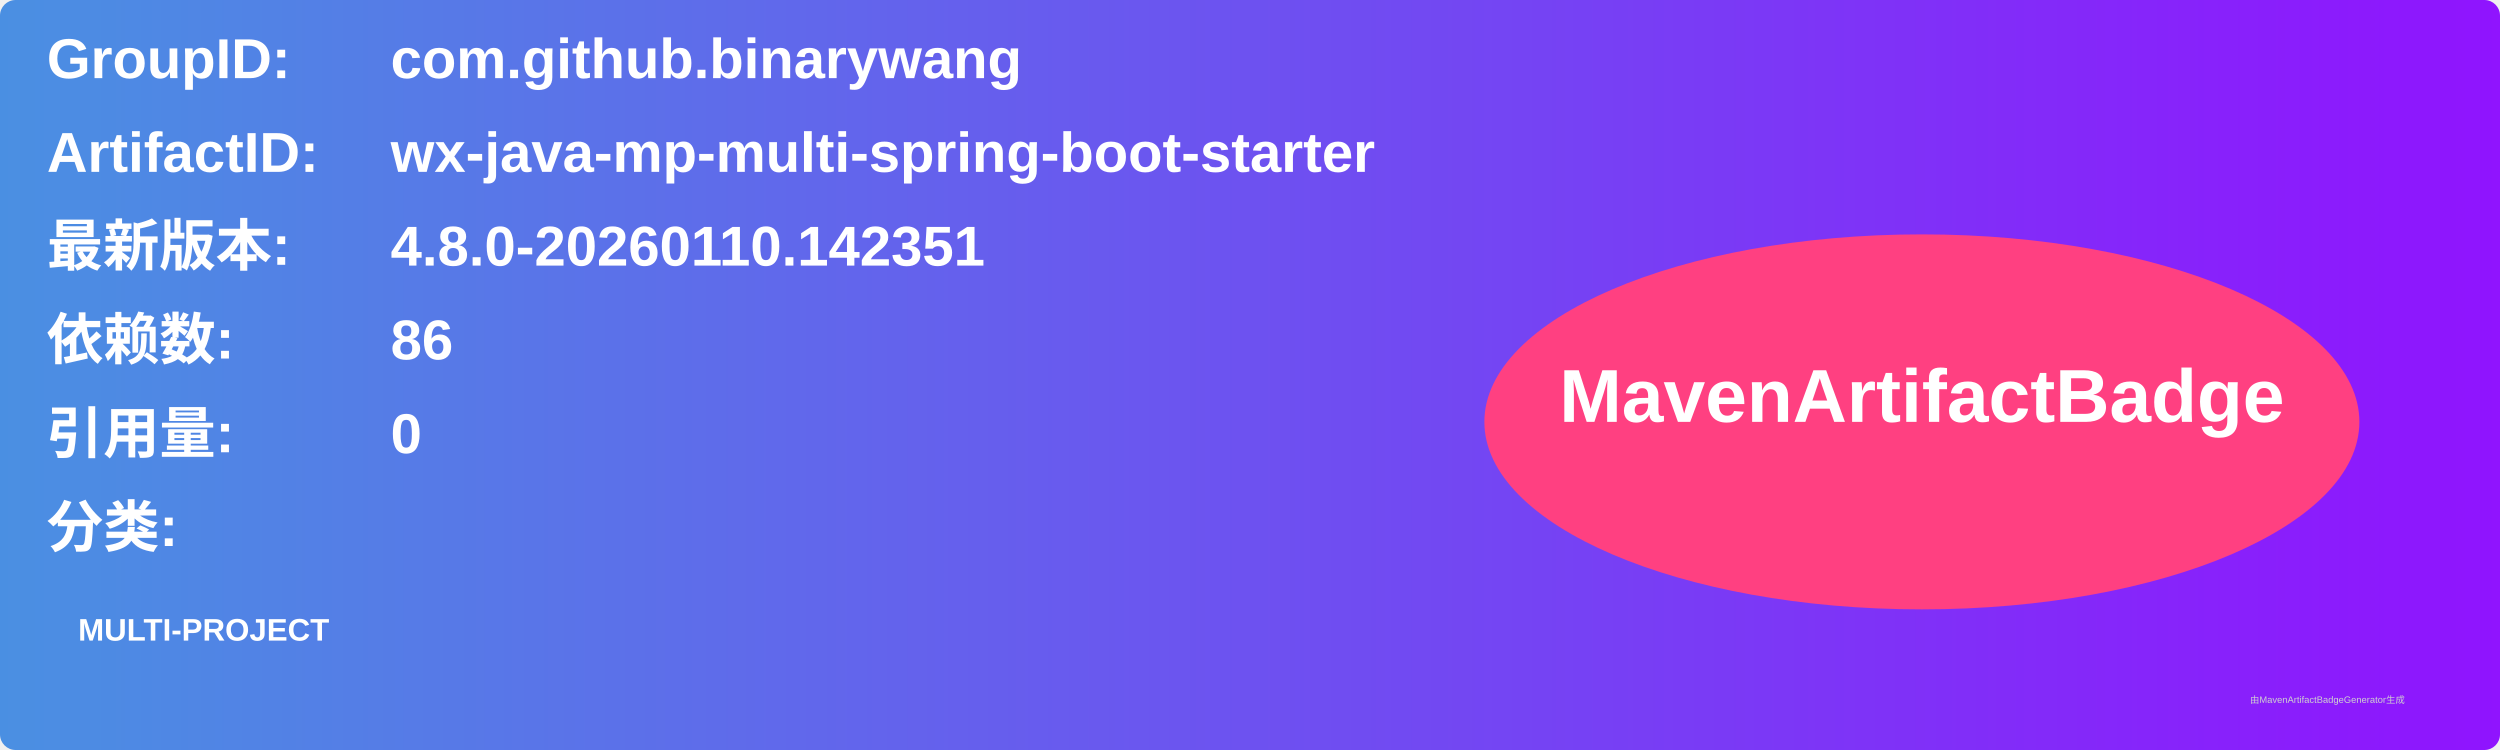
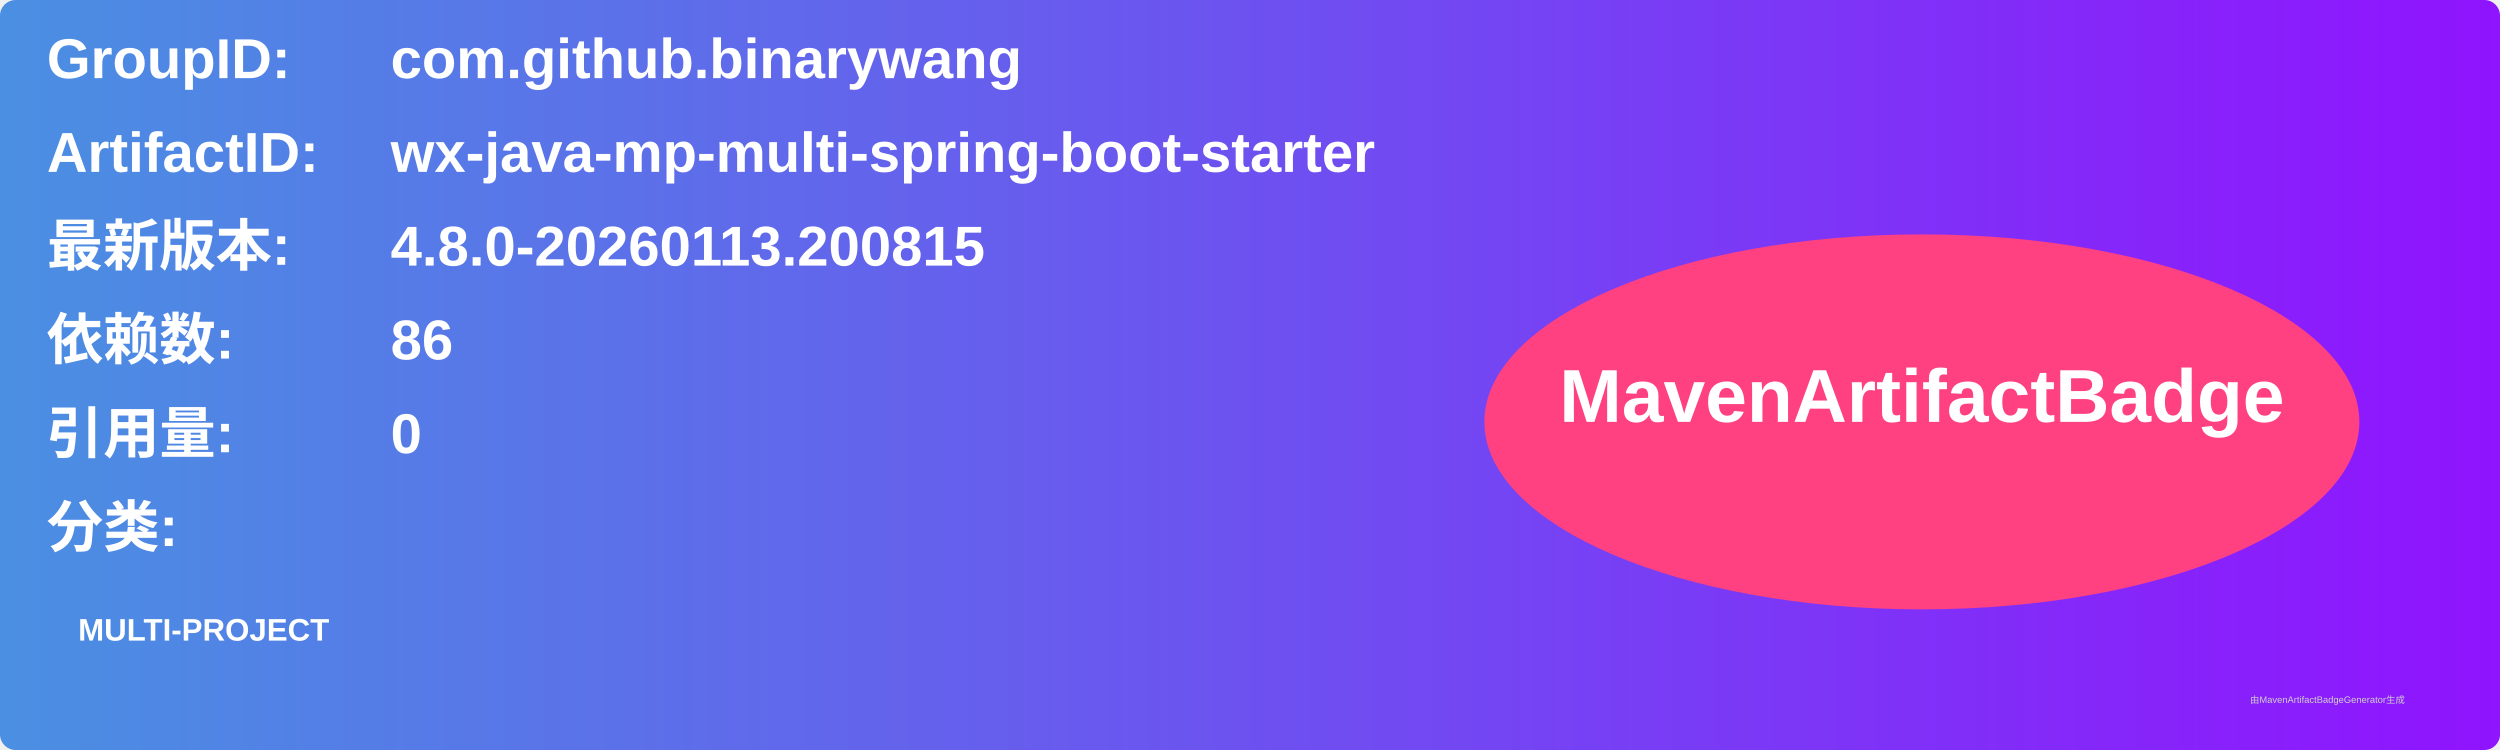
<svg xmlns="http://www.w3.org/2000/svg" width="800" height="240" viewBox="0 0 800 240">
  <linearGradient id="grad" x1="0%" y1="0%" x2="100%" y2="0%">
    <stop offset="0%" stop-color="#4a90e2" />
    <stop offset="100%" stop-color="#9013fe" />
  </linearGradient>
  <rect width="100%" height="100%" rx="5" ry="5" fill="url(#grad)" />
  <g transform="translate(15, 15)">
    <text x="0" y="10" font-family="Arial" font-size="18" fill="white" font-weight="bold" width="260">GroupID:</text>
    <text x="110" y="10" font-family="Arial" font-size="18" fill="white" font-weight="bold" width="460">com.github.binarywang</text>
    <text x="0" y="40" font-family="Arial" font-size="18" fill="white" font-weight="bold" width="260">ArtifactID:</text>
    <text x="110" y="40" font-family="Arial" font-size="18" fill="white" font-weight="bold" width="460">wx-java-mp-multi-spring-boot-starter</text>
    <text x="0" y="70" font-family="Arial" font-size="18" fill="white" font-weight="bold">最新版本:</text>
    <text x="110" y="70" font-family="Arial" font-size="18" fill="white" font-weight="bold">
-       <tspan font-weight="bold">4.8.0-20260110.142351</tspan>
+       <tspan font-weight="bold">4.8.0-20260113.200815</tspan>
    </text>
    <text x="0" y="100" font-family="Arial" font-size="18" fill="white" font-weight="bold">依赖数: </text>
    <text x="110" y="100" font-family="Arial" font-size="18" fill="white">
      <tspan font-weight="bold">86</tspan>
    </text>
    <text x="0" y="130" font-family="Arial" font-size="18" fill="white" font-weight="bold">引用量: </text>
    <text x="110" y="130" font-family="Arial" font-size="18" fill="white">
      <tspan font-weight="bold">0</tspan>
    </text>
    <text x="0" y="160" font-family="Arial" font-size="18" fill="white" font-weight="bold">分类:</text>
    <text x="10" y="190" font-family="Arial" font-size="10" fill="white">
      <tspan font-weight="bold">MULTI-PROJECT</tspan>
    </text>
    <ellipse cx="600" cy="120" rx="140" ry="60" fill="#ff4081" />
    <text x="600" y="120" text-anchor="middle" font-family="Arial" font-size="24" fill="white" font-weight="bold">MavenArtifactBadge</text>
  </g>
  <text x="720" y="225" font-family="Arial" font-size="3" fill="#d0d0d0">由MavenArtifactBadgeGenerator生成</text>
</svg>
